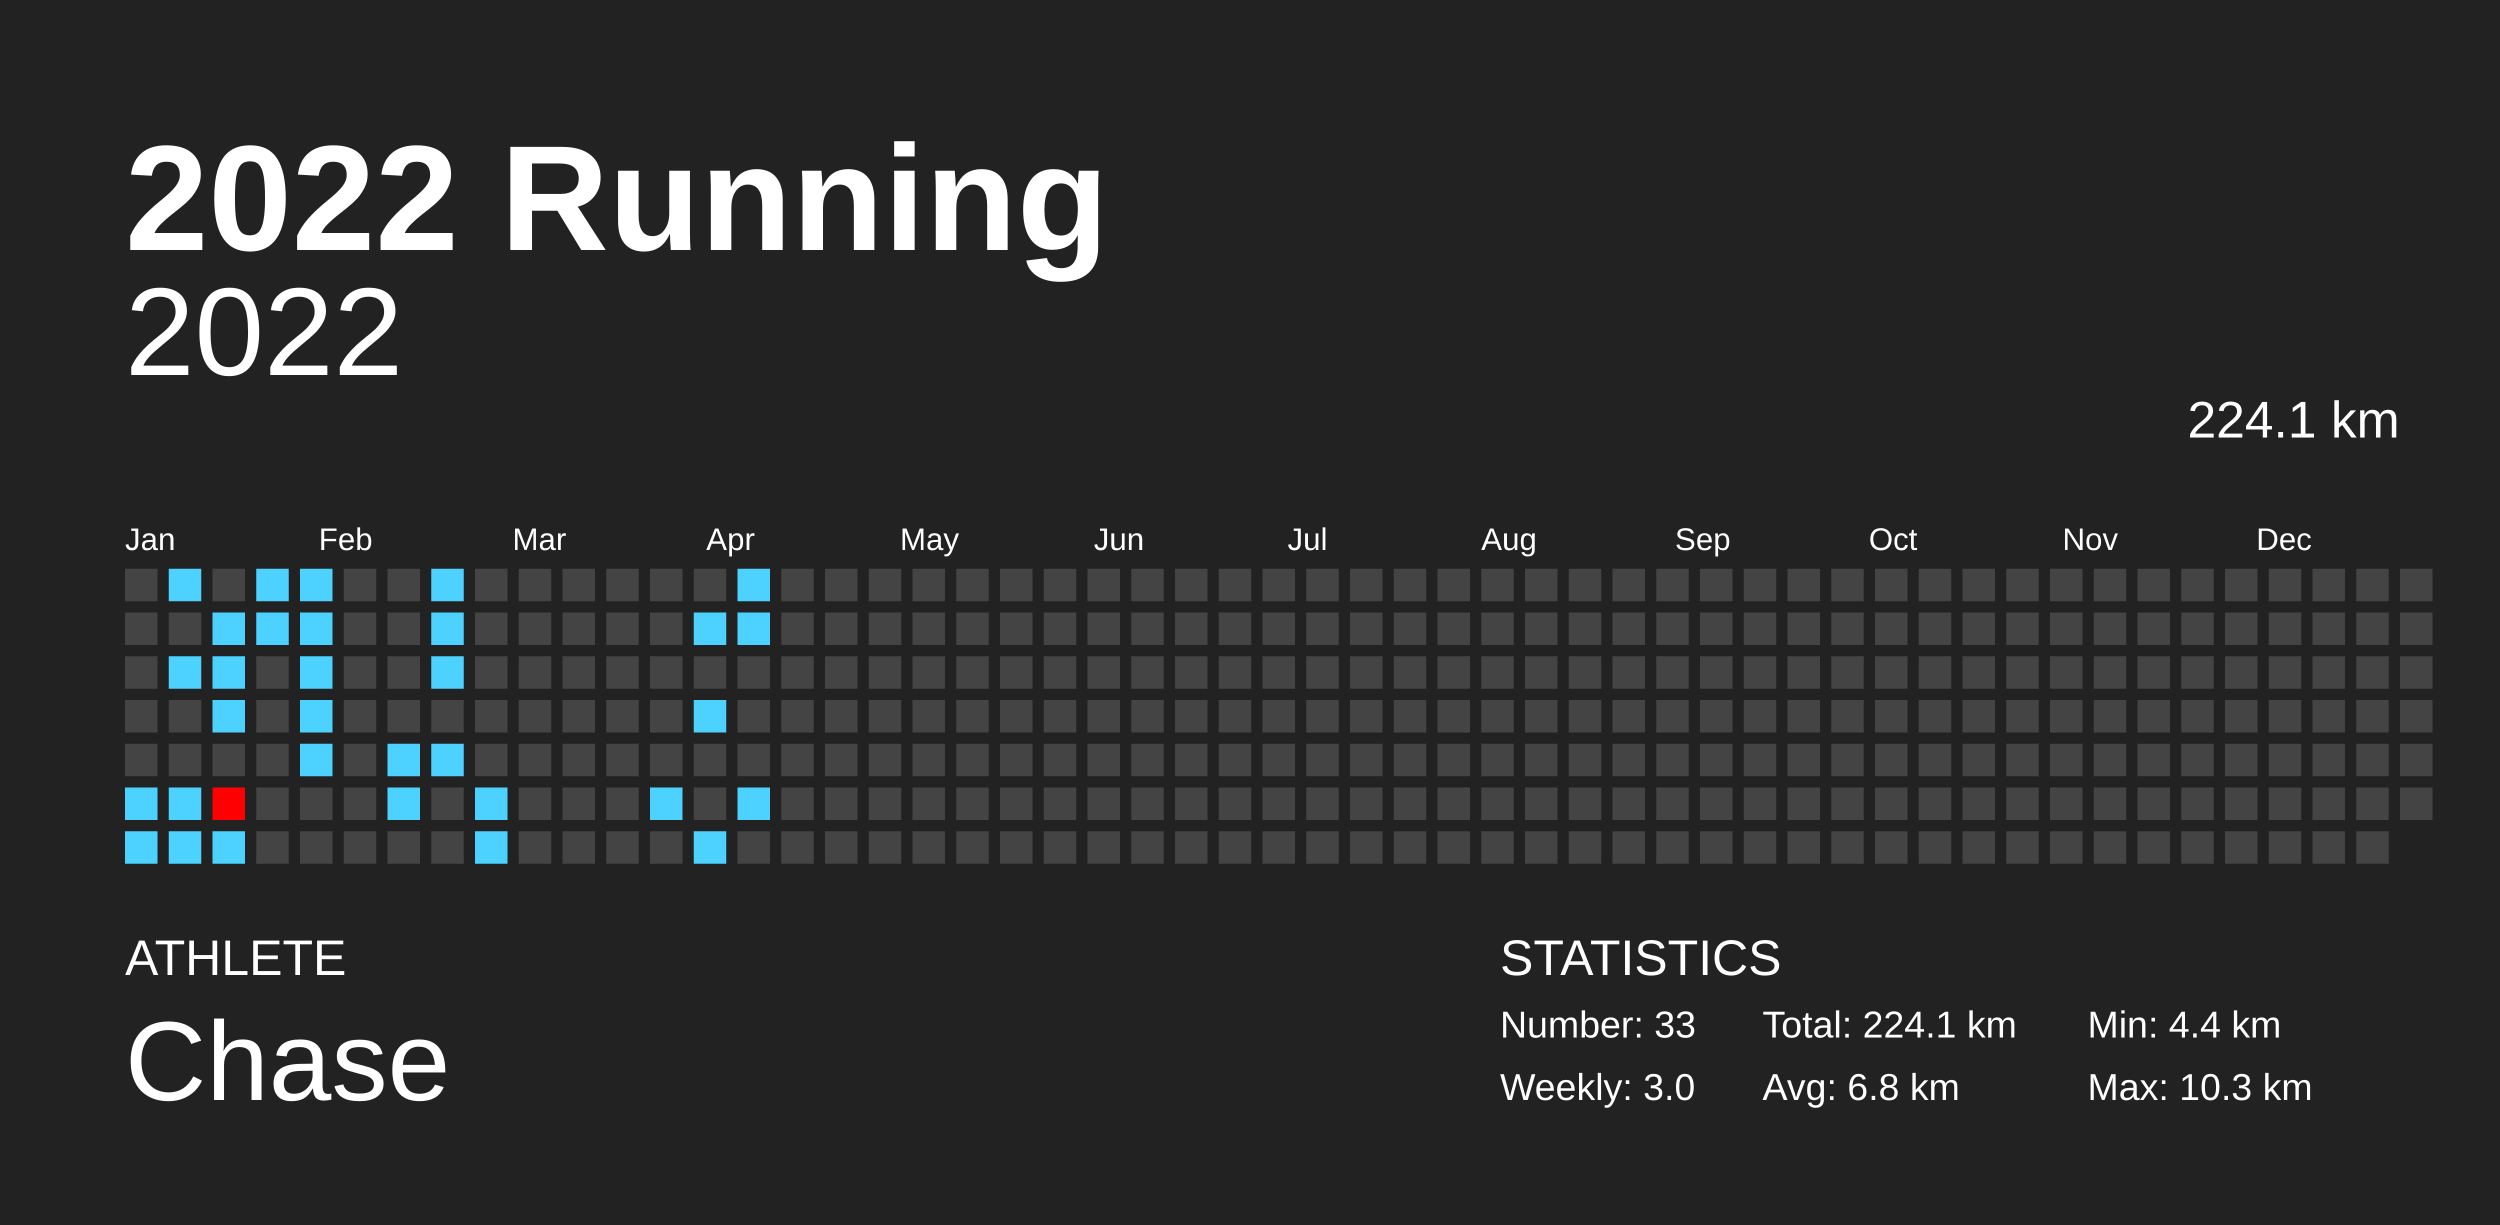
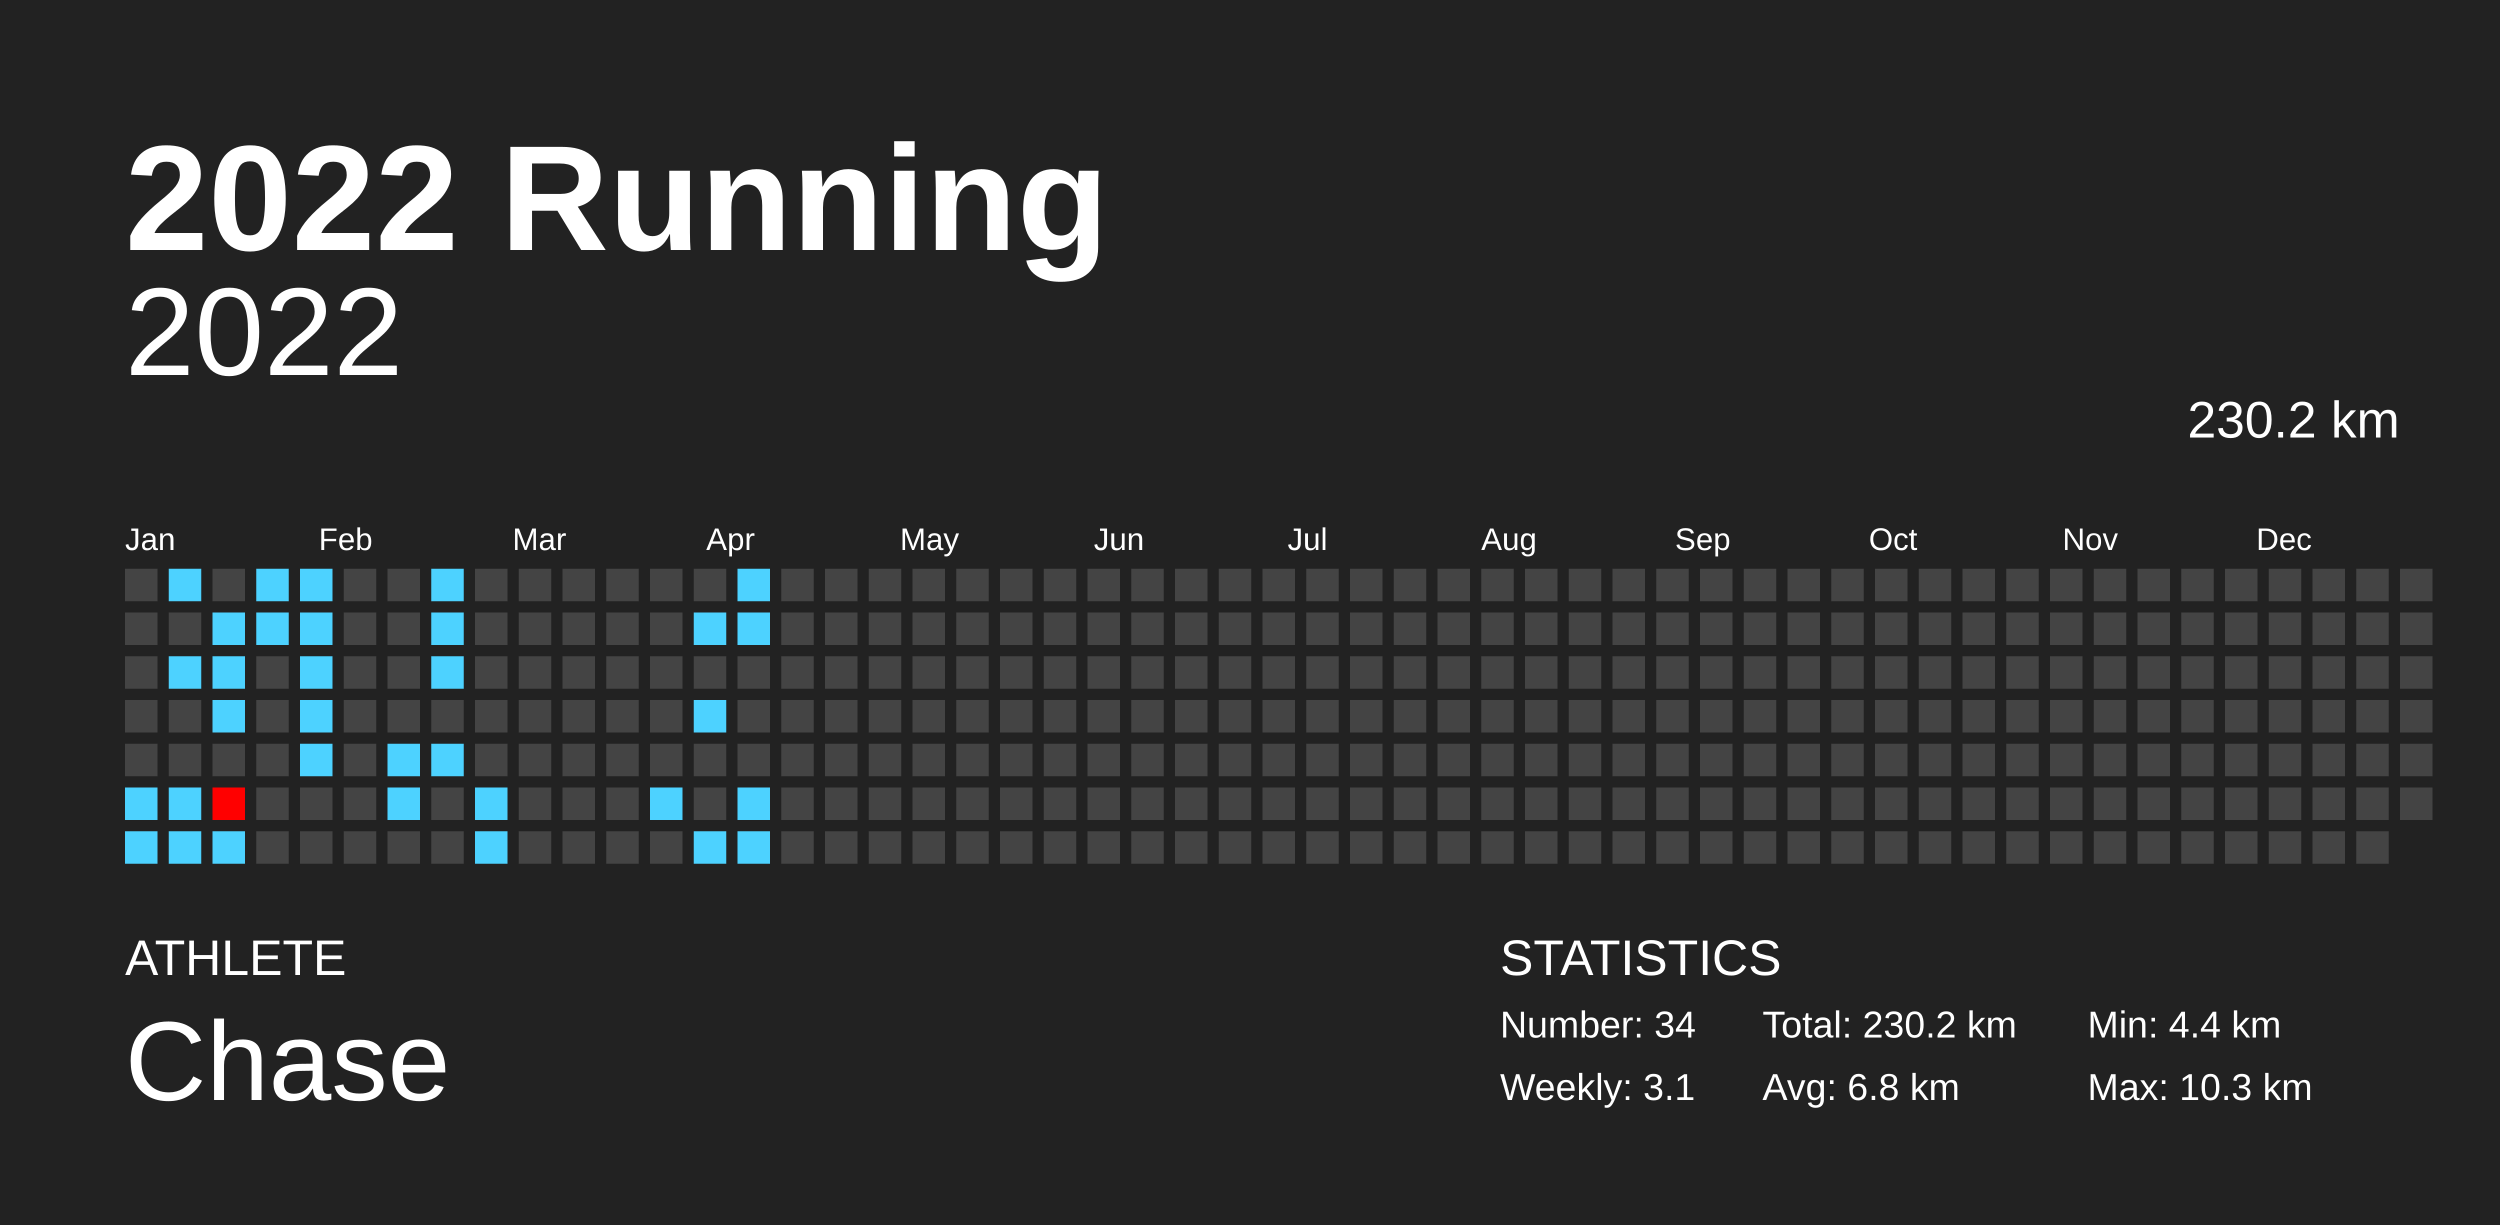
<svg xmlns="http://www.w3.org/2000/svg" baseProfile="full" height="98mm" version="1.1" viewBox="0,0,200,98" width="200mm">
  <defs />
  <rect fill="#222222" height="98" width="200" x="0" y="0" />
  <text fill="#FFFFFF" style="font-size:12px; font-family:Arial; font-weight:bold;" x="10" y="20">2022 Running</text>
  <text fill="#FFFFFF" style="font-size:4px; font-family:Arial" x="10" y="78">ATHLETE</text>
  <text fill="#FFFFFF" style="font-size:9px; font-family:Arial" x="10" y="88">Chase</text>
  <text fill="#FFFFFF" style="font-size:4px; font-family:Arial" x="120" y="78">STATISTICS</text>
-   <text fill="#FFFFFF" style="font-size:3px; font-family:Arial" x="120" y="83">Number: 33</text>
-   <text fill="#FFFFFF" style="font-size:3px; font-family:Arial" x="120" y="88">Weekly: 3.0</text>
-   <text fill="#FFFFFF" style="font-size:3px; font-family:Arial" x="141" y="83">Total: 224.1 km</text>
+   <text fill="#FFFFFF" style="font-size:3px; font-family:Arial" x="120" y="83">Number: 34</text>
+   <text fill="#FFFFFF" style="font-size:3px; font-family:Arial" x="120" y="88">Weekly: 3.1</text>
+   <text fill="#FFFFFF" style="font-size:3px; font-family:Arial" x="141" y="83">Total: 230.2 km</text>
  <text fill="#FFFFFF" style="font-size:3px; font-family:Arial" x="141" y="88">Avg: 6.8 km</text>
  <text fill="#FFFFFF" style="font-size:3px; font-family:Arial" x="167" y="83">Min: 4.4 km</text>
  <text fill="#FFFFFF" style="font-size:3px; font-family:Arial" x="167" y="88">Max: 10.3 km</text>
  <text alignment-baseline="hanging" fill="#FFFFFF" style="font-size:10.0px; font-family:Arial;" x="10" y="30">2022</text>
-   <text alignment-baseline="hanging" fill="#FFFFFF" style="font-size:4.125px; font-family:Arial;" x="175" y="35">224.1 km</text>
+   <text alignment-baseline="hanging" fill="#FFFFFF" style="font-size:4.125px; font-family:Arial;" x="175" y="35">230.2 km</text>
  <text fill="#FFFFFF" style="font-size:2.5px; font-family:Arial" x="10.0" y="44">Jan</text>
  <text fill="#FFFFFF" style="font-size:2.5px; font-family:Arial" x="25.5" y="44">Feb</text>
  <text fill="#FFFFFF" style="font-size:2.5px; font-family:Arial" x="41.0" y="44">Mar</text>
  <text fill="#FFFFFF" style="font-size:2.5px; font-family:Arial" x="56.5" y="44">Apr</text>
  <text fill="#FFFFFF" style="font-size:2.5px; font-family:Arial" x="72.0" y="44">May</text>
  <text fill="#FFFFFF" style="font-size:2.5px; font-family:Arial" x="87.5" y="44">Jun</text>
  <text fill="#FFFFFF" style="font-size:2.5px; font-family:Arial" x="103.0" y="44">Jul</text>
  <text fill="#FFFFFF" style="font-size:2.5px; font-family:Arial" x="118.5" y="44">Aug</text>
  <text fill="#FFFFFF" style="font-size:2.5px; font-family:Arial" x="134.0" y="44">Sep</text>
  <text fill="#FFFFFF" style="font-size:2.5px; font-family:Arial" x="149.5" y="44">Oct</text>
  <text fill="#FFFFFF" style="font-size:2.5px; font-family:Arial" x="165.0" y="44">Nov</text>
  <text fill="#FFFFFF" style="font-size:2.5px; font-family:Arial" x="180.5" y="44">Dec</text>
  <rect fill="#444444" height="2.6" width="2.6" x="10.0" y="45.5" />
  <rect fill="#444444" height="2.6" width="2.6" x="10.0" y="49.0" />
  <rect fill="#444444" height="2.6" width="2.6" x="10.0" y="52.5" />
  <rect fill="#444444" height="2.6" width="2.6" x="10.0" y="56.0" />
  <rect fill="#444444" height="2.6" width="2.6" x="10.0" y="59.5" />
  <rect fill="#4dd2ff" height="2.6" width="2.6" x="10.0" y="63.0" />
  <rect fill="#4dd2ff" height="2.6" width="2.6" x="10.0" y="66.5" />
  <rect fill="#4dd2ff" height="2.6" width="2.6" x="13.5" y="45.5" />
  <rect fill="#444444" height="2.6" width="2.6" x="13.5" y="49.0" />
  <rect fill="#4dd2ff" height="2.6" width="2.6" x="13.5" y="52.5" />
  <rect fill="#444444" height="2.6" width="2.6" x="13.5" y="56.0" />
  <rect fill="#444444" height="2.6" width="2.6" x="13.5" y="59.5" />
  <rect fill="#4dd2ff" height="2.6" width="2.6" x="13.5" y="63.0" />
  <rect fill="#4dd2ff" height="2.6" width="2.6" x="13.5" y="66.5" />
  <rect fill="#444444" height="2.6" width="2.6" x="17.0" y="45.5" />
  <rect fill="#4dd2ff" height="2.6" width="2.6" x="17.0" y="49.0" />
  <rect fill="#4dd2ff" height="2.6" width="2.6" x="17.0" y="52.5" />
  <rect fill="#4dd2ff" height="2.6" width="2.6" x="17.0" y="56.0" />
  <rect fill="#444444" height="2.6" width="2.6" x="17.0" y="59.5" />
  <rect fill="#ff0000" height="2.6" width="2.6" x="17.0" y="63.0" />
  <rect fill="#4dd2ff" height="2.6" width="2.6" x="17.0" y="66.5" />
  <rect fill="#4dd2ff" height="2.6" width="2.6" x="20.5" y="45.5" />
  <rect fill="#4dd2ff" height="2.6" width="2.6" x="20.5" y="49.0" />
  <rect fill="#444444" height="2.6" width="2.6" x="20.5" y="52.5" />
  <rect fill="#444444" height="2.6" width="2.6" x="20.5" y="56.0" />
  <rect fill="#444444" height="2.6" width="2.6" x="20.5" y="59.5" />
  <rect fill="#444444" height="2.6" width="2.6" x="20.5" y="63.0" />
  <rect fill="#444444" height="2.6" width="2.6" x="20.5" y="66.5" />
  <rect fill="#4dd2ff" height="2.6" width="2.6" x="24.0" y="45.5" />
  <rect fill="#4dd2ff" height="2.6" width="2.6" x="24.0" y="49.0" />
  <rect fill="#4dd2ff" height="2.6" width="2.6" x="24.0" y="52.5" />
  <rect fill="#4dd2ff" height="2.6" width="2.6" x="24.0" y="56.0" />
  <rect fill="#4dd2ff" height="2.6" width="2.6" x="24.0" y="59.5" />
  <rect fill="#444444" height="2.6" width="2.6" x="24.0" y="63.0" />
  <rect fill="#444444" height="2.6" width="2.6" x="24.0" y="66.5" />
  <rect fill="#444444" height="2.6" width="2.6" x="27.5" y="45.5" />
  <rect fill="#444444" height="2.6" width="2.6" x="27.5" y="49.0" />
  <rect fill="#444444" height="2.6" width="2.6" x="27.5" y="52.5" />
  <rect fill="#444444" height="2.6" width="2.6" x="27.5" y="56.0" />
  <rect fill="#444444" height="2.6" width="2.6" x="27.5" y="59.5" />
  <rect fill="#444444" height="2.6" width="2.6" x="27.5" y="63.0" />
  <rect fill="#444444" height="2.6" width="2.6" x="27.5" y="66.5" />
  <rect fill="#444444" height="2.6" width="2.6" x="31.0" y="45.5" />
  <rect fill="#444444" height="2.6" width="2.6" x="31.0" y="49.0" />
  <rect fill="#444444" height="2.6" width="2.6" x="31.0" y="52.5" />
  <rect fill="#444444" height="2.6" width="2.6" x="31.0" y="56.0" />
  <rect fill="#4dd2ff" height="2.6" width="2.6" x="31.0" y="59.5" />
  <rect fill="#4dd2ff" height="2.6" width="2.6" x="31.0" y="63.0" />
  <rect fill="#444444" height="2.6" width="2.6" x="31.0" y="66.5" />
  <rect fill="#4dd2ff" height="2.6" width="2.6" x="34.5" y="45.5" />
  <rect fill="#4dd2ff" height="2.6" width="2.6" x="34.5" y="49.0" />
  <rect fill="#4dd2ff" height="2.6" width="2.6" x="34.5" y="52.5" />
  <rect fill="#444444" height="2.6" width="2.6" x="34.5" y="56.0" />
  <rect fill="#4dd2ff" height="2.6" width="2.6" x="34.5" y="59.5" />
  <rect fill="#444444" height="2.6" width="2.6" x="34.5" y="63.0" />
  <rect fill="#444444" height="2.6" width="2.6" x="34.5" y="66.5" />
  <rect fill="#444444" height="2.6" width="2.6" x="38.0" y="45.5" />
  <rect fill="#444444" height="2.6" width="2.6" x="38.0" y="49.0" />
  <rect fill="#444444" height="2.6" width="2.6" x="38.0" y="52.5" />
  <rect fill="#444444" height="2.6" width="2.6" x="38.0" y="56.0" />
  <rect fill="#444444" height="2.6" width="2.6" x="38.0" y="59.5" />
  <rect fill="#4dd2ff" height="2.6" width="2.6" x="38.0" y="63.0" />
  <rect fill="#4dd2ff" height="2.6" width="2.6" x="38.0" y="66.5" />
  <rect fill="#444444" height="2.6" width="2.6" x="41.5" y="45.5" />
  <rect fill="#444444" height="2.6" width="2.6" x="41.5" y="49.0" />
  <rect fill="#444444" height="2.6" width="2.6" x="41.5" y="52.5" />
  <rect fill="#444444" height="2.6" width="2.6" x="41.5" y="56.0" />
  <rect fill="#444444" height="2.6" width="2.6" x="41.5" y="59.5" />
  <rect fill="#444444" height="2.6" width="2.6" x="41.5" y="63.0" />
  <rect fill="#444444" height="2.6" width="2.6" x="41.5" y="66.5" />
  <rect fill="#444444" height="2.6" width="2.6" x="45.0" y="45.5" />
  <rect fill="#444444" height="2.6" width="2.6" x="45.0" y="49.0" />
  <rect fill="#444444" height="2.6" width="2.6" x="45.0" y="52.5" />
  <rect fill="#444444" height="2.6" width="2.6" x="45.0" y="56.0" />
  <rect fill="#444444" height="2.6" width="2.6" x="45.0" y="59.5" />
  <rect fill="#444444" height="2.6" width="2.6" x="45.0" y="63.0" />
  <rect fill="#444444" height="2.6" width="2.6" x="45.0" y="66.5" />
  <rect fill="#444444" height="2.6" width="2.6" x="48.5" y="45.5" />
  <rect fill="#444444" height="2.6" width="2.6" x="48.5" y="49.0" />
  <rect fill="#444444" height="2.6" width="2.6" x="48.5" y="52.5" />
  <rect fill="#444444" height="2.6" width="2.6" x="48.5" y="56.0" />
  <rect fill="#444444" height="2.6" width="2.6" x="48.5" y="59.5" />
  <rect fill="#444444" height="2.6" width="2.6" x="48.5" y="63.0" />
  <rect fill="#444444" height="2.6" width="2.6" x="48.5" y="66.5" />
  <rect fill="#444444" height="2.6" width="2.6" x="52.0" y="45.5" />
  <rect fill="#444444" height="2.6" width="2.6" x="52.0" y="49.0" />
  <rect fill="#444444" height="2.6" width="2.6" x="52.0" y="52.5" />
  <rect fill="#444444" height="2.6" width="2.6" x="52.0" y="56.0" />
  <rect fill="#444444" height="2.6" width="2.6" x="52.0" y="59.5" />
  <rect fill="#4dd2ff" height="2.6" width="2.6" x="52.0" y="63.0" />
  <rect fill="#444444" height="2.6" width="2.6" x="52.0" y="66.5" />
  <rect fill="#444444" height="2.6" width="2.6" x="55.5" y="45.5" />
  <rect fill="#4dd2ff" height="2.6" width="2.6" x="55.5" y="49.0" />
  <rect fill="#444444" height="2.6" width="2.6" x="55.5" y="52.5" />
  <rect fill="#4dd2ff" height="2.6" width="2.6" x="55.5" y="56.0" />
  <rect fill="#444444" height="2.6" width="2.6" x="55.5" y="59.5" />
  <rect fill="#444444" height="2.6" width="2.6" x="55.5" y="63.0" />
  <rect fill="#4dd2ff" height="2.6" width="2.6" x="55.5" y="66.5" />
  <rect fill="#4dd2ff" height="2.6" width="2.6" x="59.0" y="45.5" />
  <rect fill="#4dd2ff" height="2.6" width="2.6" x="59.0" y="49.0" />
  <rect fill="#444444" height="2.6" width="2.6" x="59.0" y="52.5" />
  <rect fill="#444444" height="2.6" width="2.6" x="59.0" y="56.0" />
  <rect fill="#444444" height="2.6" width="2.6" x="59.0" y="59.5" />
  <rect fill="#4dd2ff" height="2.6" width="2.6" x="59.0" y="63.0" />
-   <rect fill="#444444" height="2.6" width="2.6" x="59.0" y="66.5" />
+   <rect fill="#4dd2ff" height="2.6" width="2.6" x="59.0" y="66.5" />
  <rect fill="#444444" height="2.6" width="2.6" x="62.5" y="45.5" />
  <rect fill="#444444" height="2.6" width="2.6" x="62.5" y="49.0" />
  <rect fill="#444444" height="2.6" width="2.6" x="62.5" y="52.5" />
  <rect fill="#444444" height="2.6" width="2.6" x="62.5" y="56.0" />
  <rect fill="#444444" height="2.6" width="2.6" x="62.5" y="59.5" />
  <rect fill="#444444" height="2.6" width="2.6" x="62.5" y="63.0" />
  <rect fill="#444444" height="2.6" width="2.6" x="62.5" y="66.5" />
  <rect fill="#444444" height="2.6" width="2.6" x="66.0" y="45.5" />
  <rect fill="#444444" height="2.6" width="2.6" x="66.0" y="49.0" />
  <rect fill="#444444" height="2.6" width="2.6" x="66.0" y="52.5" />
  <rect fill="#444444" height="2.6" width="2.6" x="66.0" y="56.0" />
  <rect fill="#444444" height="2.6" width="2.6" x="66.0" y="59.5" />
  <rect fill="#444444" height="2.6" width="2.6" x="66.0" y="63.0" />
  <rect fill="#444444" height="2.6" width="2.6" x="66.0" y="66.5" />
  <rect fill="#444444" height="2.6" width="2.6" x="69.5" y="45.5" />
  <rect fill="#444444" height="2.6" width="2.6" x="69.5" y="49.0" />
  <rect fill="#444444" height="2.6" width="2.6" x="69.5" y="52.5" />
  <rect fill="#444444" height="2.6" width="2.6" x="69.5" y="56.0" />
  <rect fill="#444444" height="2.6" width="2.6" x="69.5" y="59.5" />
  <rect fill="#444444" height="2.6" width="2.6" x="69.5" y="63.0" />
  <rect fill="#444444" height="2.6" width="2.6" x="69.5" y="66.5" />
  <rect fill="#444444" height="2.6" width="2.6" x="73.0" y="45.5" />
  <rect fill="#444444" height="2.6" width="2.6" x="73.0" y="49.0" />
  <rect fill="#444444" height="2.6" width="2.6" x="73.0" y="52.5" />
  <rect fill="#444444" height="2.6" width="2.6" x="73.0" y="56.0" />
  <rect fill="#444444" height="2.6" width="2.6" x="73.0" y="59.5" />
  <rect fill="#444444" height="2.6" width="2.6" x="73.0" y="63.0" />
  <rect fill="#444444" height="2.6" width="2.6" x="73.0" y="66.5" />
  <rect fill="#444444" height="2.6" width="2.6" x="76.5" y="45.5" />
  <rect fill="#444444" height="2.6" width="2.6" x="76.5" y="49.0" />
  <rect fill="#444444" height="2.6" width="2.6" x="76.5" y="52.5" />
  <rect fill="#444444" height="2.6" width="2.6" x="76.5" y="56.0" />
  <rect fill="#444444" height="2.6" width="2.6" x="76.5" y="59.5" />
  <rect fill="#444444" height="2.6" width="2.6" x="76.5" y="63.0" />
  <rect fill="#444444" height="2.6" width="2.6" x="76.5" y="66.5" />
  <rect fill="#444444" height="2.6" width="2.6" x="80.0" y="45.5" />
  <rect fill="#444444" height="2.6" width="2.6" x="80.0" y="49.0" />
  <rect fill="#444444" height="2.6" width="2.6" x="80.0" y="52.5" />
  <rect fill="#444444" height="2.6" width="2.6" x="80.0" y="56.0" />
  <rect fill="#444444" height="2.6" width="2.6" x="80.0" y="59.5" />
  <rect fill="#444444" height="2.6" width="2.6" x="80.0" y="63.0" />
  <rect fill="#444444" height="2.6" width="2.6" x="80.0" y="66.5" />
  <rect fill="#444444" height="2.6" width="2.6" x="83.5" y="45.5" />
  <rect fill="#444444" height="2.6" width="2.6" x="83.5" y="49.0" />
  <rect fill="#444444" height="2.6" width="2.6" x="83.5" y="52.5" />
  <rect fill="#444444" height="2.6" width="2.6" x="83.5" y="56.0" />
  <rect fill="#444444" height="2.6" width="2.6" x="83.5" y="59.5" />
  <rect fill="#444444" height="2.6" width="2.6" x="83.5" y="63.0" />
  <rect fill="#444444" height="2.6" width="2.6" x="83.5" y="66.5" />
  <rect fill="#444444" height="2.6" width="2.6" x="87.0" y="45.5" />
  <rect fill="#444444" height="2.6" width="2.6" x="87.0" y="49.0" />
  <rect fill="#444444" height="2.6" width="2.6" x="87.0" y="52.5" />
  <rect fill="#444444" height="2.6" width="2.6" x="87.0" y="56.0" />
  <rect fill="#444444" height="2.6" width="2.6" x="87.0" y="59.5" />
  <rect fill="#444444" height="2.6" width="2.6" x="87.0" y="63.0" />
  <rect fill="#444444" height="2.6" width="2.6" x="87.0" y="66.5" />
  <rect fill="#444444" height="2.6" width="2.6" x="90.5" y="45.5" />
  <rect fill="#444444" height="2.6" width="2.6" x="90.5" y="49.0" />
  <rect fill="#444444" height="2.6" width="2.6" x="90.5" y="52.5" />
  <rect fill="#444444" height="2.6" width="2.6" x="90.5" y="56.0" />
  <rect fill="#444444" height="2.6" width="2.6" x="90.5" y="59.5" />
  <rect fill="#444444" height="2.6" width="2.6" x="90.5" y="63.0" />
  <rect fill="#444444" height="2.6" width="2.6" x="90.5" y="66.5" />
  <rect fill="#444444" height="2.6" width="2.6" x="94.0" y="45.5" />
  <rect fill="#444444" height="2.6" width="2.6" x="94.0" y="49.0" />
  <rect fill="#444444" height="2.6" width="2.6" x="94.0" y="52.5" />
  <rect fill="#444444" height="2.6" width="2.6" x="94.0" y="56.0" />
  <rect fill="#444444" height="2.6" width="2.6" x="94.0" y="59.5" />
  <rect fill="#444444" height="2.6" width="2.6" x="94.0" y="63.0" />
  <rect fill="#444444" height="2.6" width="2.6" x="94.0" y="66.5" />
  <rect fill="#444444" height="2.6" width="2.6" x="97.5" y="45.5" />
  <rect fill="#444444" height="2.6" width="2.6" x="97.5" y="49.0" />
  <rect fill="#444444" height="2.6" width="2.6" x="97.5" y="52.5" />
  <rect fill="#444444" height="2.6" width="2.6" x="97.5" y="56.0" />
  <rect fill="#444444" height="2.6" width="2.6" x="97.5" y="59.5" />
  <rect fill="#444444" height="2.6" width="2.6" x="97.5" y="63.0" />
  <rect fill="#444444" height="2.6" width="2.6" x="97.5" y="66.5" />
  <rect fill="#444444" height="2.6" width="2.6" x="101.0" y="45.5" />
  <rect fill="#444444" height="2.6" width="2.6" x="101.0" y="49.0" />
  <rect fill="#444444" height="2.6" width="2.6" x="101.0" y="52.5" />
  <rect fill="#444444" height="2.6" width="2.6" x="101.0" y="56.0" />
  <rect fill="#444444" height="2.6" width="2.6" x="101.0" y="59.5" />
  <rect fill="#444444" height="2.6" width="2.6" x="101.0" y="63.0" />
  <rect fill="#444444" height="2.6" width="2.6" x="101.0" y="66.5" />
  <rect fill="#444444" height="2.6" width="2.6" x="104.5" y="45.5" />
  <rect fill="#444444" height="2.6" width="2.6" x="104.5" y="49.0" />
  <rect fill="#444444" height="2.6" width="2.6" x="104.5" y="52.5" />
  <rect fill="#444444" height="2.6" width="2.6" x="104.5" y="56.0" />
  <rect fill="#444444" height="2.6" width="2.6" x="104.5" y="59.5" />
  <rect fill="#444444" height="2.6" width="2.6" x="104.5" y="63.0" />
  <rect fill="#444444" height="2.6" width="2.6" x="104.5" y="66.5" />
  <rect fill="#444444" height="2.6" width="2.6" x="108.0" y="45.5" />
  <rect fill="#444444" height="2.6" width="2.6" x="108.0" y="49.0" />
  <rect fill="#444444" height="2.6" width="2.6" x="108.0" y="52.5" />
  <rect fill="#444444" height="2.6" width="2.6" x="108.0" y="56.0" />
  <rect fill="#444444" height="2.6" width="2.6" x="108.0" y="59.5" />
  <rect fill="#444444" height="2.6" width="2.6" x="108.0" y="63.0" />
  <rect fill="#444444" height="2.6" width="2.6" x="108.0" y="66.5" />
  <rect fill="#444444" height="2.6" width="2.6" x="111.5" y="45.5" />
  <rect fill="#444444" height="2.6" width="2.6" x="111.5" y="49.0" />
  <rect fill="#444444" height="2.6" width="2.6" x="111.5" y="52.5" />
  <rect fill="#444444" height="2.6" width="2.6" x="111.5" y="56.0" />
  <rect fill="#444444" height="2.6" width="2.6" x="111.5" y="59.5" />
  <rect fill="#444444" height="2.6" width="2.6" x="111.5" y="63.0" />
  <rect fill="#444444" height="2.6" width="2.6" x="111.5" y="66.5" />
  <rect fill="#444444" height="2.6" width="2.6" x="115.0" y="45.5" />
  <rect fill="#444444" height="2.6" width="2.6" x="115.0" y="49.0" />
  <rect fill="#444444" height="2.6" width="2.6" x="115.0" y="52.5" />
  <rect fill="#444444" height="2.6" width="2.6" x="115.0" y="56.0" />
  <rect fill="#444444" height="2.6" width="2.6" x="115.0" y="59.5" />
  <rect fill="#444444" height="2.6" width="2.6" x="115.0" y="63.0" />
  <rect fill="#444444" height="2.6" width="2.6" x="115.0" y="66.5" />
  <rect fill="#444444" height="2.6" width="2.6" x="118.5" y="45.5" />
  <rect fill="#444444" height="2.6" width="2.6" x="118.5" y="49.0" />
  <rect fill="#444444" height="2.6" width="2.6" x="118.5" y="52.5" />
  <rect fill="#444444" height="2.6" width="2.6" x="118.5" y="56.0" />
  <rect fill="#444444" height="2.6" width="2.6" x="118.5" y="59.5" />
  <rect fill="#444444" height="2.6" width="2.6" x="118.5" y="63.0" />
  <rect fill="#444444" height="2.6" width="2.6" x="118.5" y="66.5" />
  <rect fill="#444444" height="2.6" width="2.6" x="122.0" y="45.5" />
  <rect fill="#444444" height="2.6" width="2.6" x="122.0" y="49.0" />
  <rect fill="#444444" height="2.6" width="2.6" x="122.0" y="52.5" />
  <rect fill="#444444" height="2.6" width="2.6" x="122.0" y="56.0" />
  <rect fill="#444444" height="2.6" width="2.6" x="122.0" y="59.5" />
  <rect fill="#444444" height="2.6" width="2.6" x="122.0" y="63.0" />
  <rect fill="#444444" height="2.6" width="2.6" x="122.0" y="66.5" />
  <rect fill="#444444" height="2.6" width="2.6" x="125.5" y="45.5" />
  <rect fill="#444444" height="2.6" width="2.6" x="125.5" y="49.0" />
  <rect fill="#444444" height="2.6" width="2.6" x="125.5" y="52.5" />
  <rect fill="#444444" height="2.6" width="2.6" x="125.5" y="56.0" />
  <rect fill="#444444" height="2.6" width="2.6" x="125.5" y="59.5" />
  <rect fill="#444444" height="2.6" width="2.6" x="125.5" y="63.0" />
  <rect fill="#444444" height="2.6" width="2.6" x="125.5" y="66.5" />
  <rect fill="#444444" height="2.6" width="2.6" x="129.0" y="45.5" />
  <rect fill="#444444" height="2.6" width="2.6" x="129.0" y="49.0" />
  <rect fill="#444444" height="2.6" width="2.6" x="129.0" y="52.5" />
  <rect fill="#444444" height="2.6" width="2.6" x="129.0" y="56.0" />
  <rect fill="#444444" height="2.6" width="2.6" x="129.0" y="59.5" />
  <rect fill="#444444" height="2.6" width="2.6" x="129.0" y="63.0" />
  <rect fill="#444444" height="2.6" width="2.6" x="129.0" y="66.5" />
  <rect fill="#444444" height="2.6" width="2.6" x="132.5" y="45.5" />
  <rect fill="#444444" height="2.6" width="2.6" x="132.5" y="49.0" />
  <rect fill="#444444" height="2.6" width="2.6" x="132.5" y="52.5" />
  <rect fill="#444444" height="2.6" width="2.6" x="132.5" y="56.0" />
  <rect fill="#444444" height="2.6" width="2.6" x="132.5" y="59.5" />
  <rect fill="#444444" height="2.6" width="2.6" x="132.5" y="63.0" />
  <rect fill="#444444" height="2.6" width="2.6" x="132.5" y="66.5" />
  <rect fill="#444444" height="2.6" width="2.6" x="136.0" y="45.5" />
  <rect fill="#444444" height="2.6" width="2.6" x="136.0" y="49.0" />
  <rect fill="#444444" height="2.6" width="2.6" x="136.0" y="52.5" />
  <rect fill="#444444" height="2.6" width="2.6" x="136.0" y="56.0" />
  <rect fill="#444444" height="2.6" width="2.6" x="136.0" y="59.5" />
  <rect fill="#444444" height="2.6" width="2.6" x="136.0" y="63.0" />
  <rect fill="#444444" height="2.6" width="2.6" x="136.0" y="66.5" />
  <rect fill="#444444" height="2.6" width="2.6" x="139.5" y="45.5" />
  <rect fill="#444444" height="2.6" width="2.6" x="139.5" y="49.0" />
  <rect fill="#444444" height="2.6" width="2.6" x="139.5" y="52.5" />
  <rect fill="#444444" height="2.6" width="2.6" x="139.5" y="56.0" />
  <rect fill="#444444" height="2.6" width="2.6" x="139.5" y="59.5" />
  <rect fill="#444444" height="2.6" width="2.6" x="139.5" y="63.0" />
  <rect fill="#444444" height="2.6" width="2.6" x="139.5" y="66.5" />
  <rect fill="#444444" height="2.6" width="2.6" x="143.0" y="45.5" />
  <rect fill="#444444" height="2.6" width="2.6" x="143.0" y="49.0" />
  <rect fill="#444444" height="2.6" width="2.6" x="143.0" y="52.5" />
  <rect fill="#444444" height="2.6" width="2.6" x="143.0" y="56.0" />
  <rect fill="#444444" height="2.6" width="2.6" x="143.0" y="59.5" />
  <rect fill="#444444" height="2.6" width="2.6" x="143.0" y="63.0" />
  <rect fill="#444444" height="2.6" width="2.6" x="143.0" y="66.5" />
  <rect fill="#444444" height="2.6" width="2.6" x="146.5" y="45.5" />
  <rect fill="#444444" height="2.6" width="2.6" x="146.5" y="49.0" />
  <rect fill="#444444" height="2.6" width="2.6" x="146.5" y="52.5" />
  <rect fill="#444444" height="2.6" width="2.6" x="146.5" y="56.0" />
  <rect fill="#444444" height="2.6" width="2.6" x="146.5" y="59.5" />
  <rect fill="#444444" height="2.6" width="2.6" x="146.5" y="63.0" />
  <rect fill="#444444" height="2.6" width="2.6" x="146.5" y="66.5" />
  <rect fill="#444444" height="2.6" width="2.6" x="150.0" y="45.5" />
  <rect fill="#444444" height="2.6" width="2.6" x="150.0" y="49.0" />
  <rect fill="#444444" height="2.6" width="2.6" x="150.0" y="52.5" />
  <rect fill="#444444" height="2.6" width="2.6" x="150.0" y="56.0" />
  <rect fill="#444444" height="2.6" width="2.6" x="150.0" y="59.5" />
  <rect fill="#444444" height="2.6" width="2.6" x="150.0" y="63.0" />
  <rect fill="#444444" height="2.6" width="2.6" x="150.0" y="66.5" />
  <rect fill="#444444" height="2.6" width="2.6" x="153.5" y="45.5" />
  <rect fill="#444444" height="2.6" width="2.6" x="153.5" y="49.0" />
  <rect fill="#444444" height="2.6" width="2.6" x="153.5" y="52.5" />
  <rect fill="#444444" height="2.6" width="2.6" x="153.5" y="56.0" />
  <rect fill="#444444" height="2.6" width="2.6" x="153.5" y="59.5" />
  <rect fill="#444444" height="2.6" width="2.6" x="153.5" y="63.0" />
  <rect fill="#444444" height="2.6" width="2.6" x="153.5" y="66.5" />
  <rect fill="#444444" height="2.6" width="2.6" x="157.0" y="45.5" />
  <rect fill="#444444" height="2.6" width="2.6" x="157.0" y="49.0" />
  <rect fill="#444444" height="2.6" width="2.6" x="157.0" y="52.5" />
  <rect fill="#444444" height="2.6" width="2.6" x="157.0" y="56.0" />
  <rect fill="#444444" height="2.6" width="2.6" x="157.0" y="59.5" />
  <rect fill="#444444" height="2.6" width="2.6" x="157.0" y="63.0" />
  <rect fill="#444444" height="2.6" width="2.6" x="157.0" y="66.5" />
  <rect fill="#444444" height="2.6" width="2.6" x="160.5" y="45.5" />
  <rect fill="#444444" height="2.6" width="2.6" x="160.5" y="49.0" />
  <rect fill="#444444" height="2.6" width="2.6" x="160.5" y="52.5" />
  <rect fill="#444444" height="2.6" width="2.6" x="160.5" y="56.0" />
  <rect fill="#444444" height="2.6" width="2.6" x="160.5" y="59.5" />
  <rect fill="#444444" height="2.6" width="2.6" x="160.5" y="63.0" />
  <rect fill="#444444" height="2.6" width="2.6" x="160.5" y="66.5" />
  <rect fill="#444444" height="2.6" width="2.6" x="164.0" y="45.5" />
  <rect fill="#444444" height="2.6" width="2.6" x="164.0" y="49.0" />
  <rect fill="#444444" height="2.6" width="2.6" x="164.0" y="52.5" />
  <rect fill="#444444" height="2.6" width="2.6" x="164.0" y="56.0" />
  <rect fill="#444444" height="2.6" width="2.6" x="164.0" y="59.5" />
  <rect fill="#444444" height="2.6" width="2.6" x="164.0" y="63.0" />
  <rect fill="#444444" height="2.6" width="2.6" x="164.0" y="66.5" />
  <rect fill="#444444" height="2.6" width="2.6" x="167.5" y="45.5" />
  <rect fill="#444444" height="2.6" width="2.6" x="167.5" y="49.0" />
  <rect fill="#444444" height="2.6" width="2.6" x="167.5" y="52.5" />
  <rect fill="#444444" height="2.6" width="2.6" x="167.5" y="56.0" />
  <rect fill="#444444" height="2.6" width="2.6" x="167.5" y="59.5" />
  <rect fill="#444444" height="2.6" width="2.6" x="167.5" y="63.0" />
  <rect fill="#444444" height="2.6" width="2.6" x="167.5" y="66.5" />
  <rect fill="#444444" height="2.6" width="2.6" x="171.0" y="45.5" />
  <rect fill="#444444" height="2.6" width="2.6" x="171.0" y="49.0" />
  <rect fill="#444444" height="2.6" width="2.6" x="171.0" y="52.5" />
  <rect fill="#444444" height="2.6" width="2.6" x="171.0" y="56.0" />
  <rect fill="#444444" height="2.6" width="2.6" x="171.0" y="59.5" />
  <rect fill="#444444" height="2.6" width="2.6" x="171.0" y="63.0" />
  <rect fill="#444444" height="2.6" width="2.6" x="171.0" y="66.5" />
  <rect fill="#444444" height="2.6" width="2.6" x="174.5" y="45.5" />
  <rect fill="#444444" height="2.6" width="2.6" x="174.5" y="49.0" />
  <rect fill="#444444" height="2.6" width="2.6" x="174.5" y="52.5" />
  <rect fill="#444444" height="2.6" width="2.6" x="174.5" y="56.0" />
  <rect fill="#444444" height="2.6" width="2.6" x="174.5" y="59.5" />
  <rect fill="#444444" height="2.6" width="2.6" x="174.5" y="63.0" />
  <rect fill="#444444" height="2.6" width="2.6" x="174.5" y="66.5" />
  <rect fill="#444444" height="2.6" width="2.6" x="178.0" y="45.5" />
  <rect fill="#444444" height="2.6" width="2.6" x="178.0" y="49.0" />
  <rect fill="#444444" height="2.6" width="2.6" x="178.0" y="52.5" />
  <rect fill="#444444" height="2.6" width="2.6" x="178.0" y="56.0" />
  <rect fill="#444444" height="2.6" width="2.6" x="178.0" y="59.5" />
  <rect fill="#444444" height="2.6" width="2.6" x="178.0" y="63.0" />
  <rect fill="#444444" height="2.6" width="2.6" x="178.0" y="66.5" />
  <rect fill="#444444" height="2.6" width="2.6" x="181.5" y="45.5" />
  <rect fill="#444444" height="2.6" width="2.6" x="181.5" y="49.0" />
  <rect fill="#444444" height="2.6" width="2.6" x="181.5" y="52.5" />
  <rect fill="#444444" height="2.6" width="2.6" x="181.5" y="56.0" />
  <rect fill="#444444" height="2.6" width="2.6" x="181.5" y="59.5" />
  <rect fill="#444444" height="2.6" width="2.6" x="181.5" y="63.0" />
  <rect fill="#444444" height="2.6" width="2.6" x="181.5" y="66.5" />
  <rect fill="#444444" height="2.6" width="2.6" x="185.0" y="45.5" />
  <rect fill="#444444" height="2.6" width="2.6" x="185.0" y="49.0" />
  <rect fill="#444444" height="2.6" width="2.6" x="185.0" y="52.5" />
  <rect fill="#444444" height="2.6" width="2.6" x="185.0" y="56.0" />
  <rect fill="#444444" height="2.6" width="2.6" x="185.0" y="59.5" />
  <rect fill="#444444" height="2.6" width="2.6" x="185.0" y="63.0" />
  <rect fill="#444444" height="2.6" width="2.6" x="185.0" y="66.5" />
  <rect fill="#444444" height="2.6" width="2.6" x="188.5" y="45.5" />
  <rect fill="#444444" height="2.6" width="2.6" x="188.5" y="49.0" />
  <rect fill="#444444" height="2.6" width="2.6" x="188.5" y="52.5" />
  <rect fill="#444444" height="2.6" width="2.6" x="188.5" y="56.0" />
  <rect fill="#444444" height="2.6" width="2.6" x="188.5" y="59.5" />
  <rect fill="#444444" height="2.6" width="2.6" x="188.5" y="63.0" />
  <rect fill="#444444" height="2.6" width="2.6" x="188.5" y="66.5" />
  <rect fill="#444444" height="2.6" width="2.6" x="192.0" y="45.5" />
  <rect fill="#444444" height="2.6" width="2.6" x="192.0" y="49.0" />
  <rect fill="#444444" height="2.6" width="2.6" x="192.0" y="52.5" />
  <rect fill="#444444" height="2.6" width="2.6" x="192.0" y="56.0" />
  <rect fill="#444444" height="2.6" width="2.6" x="192.0" y="59.5" />
  <rect fill="#444444" height="2.6" width="2.6" x="192.0" y="63.0" />
</svg>
